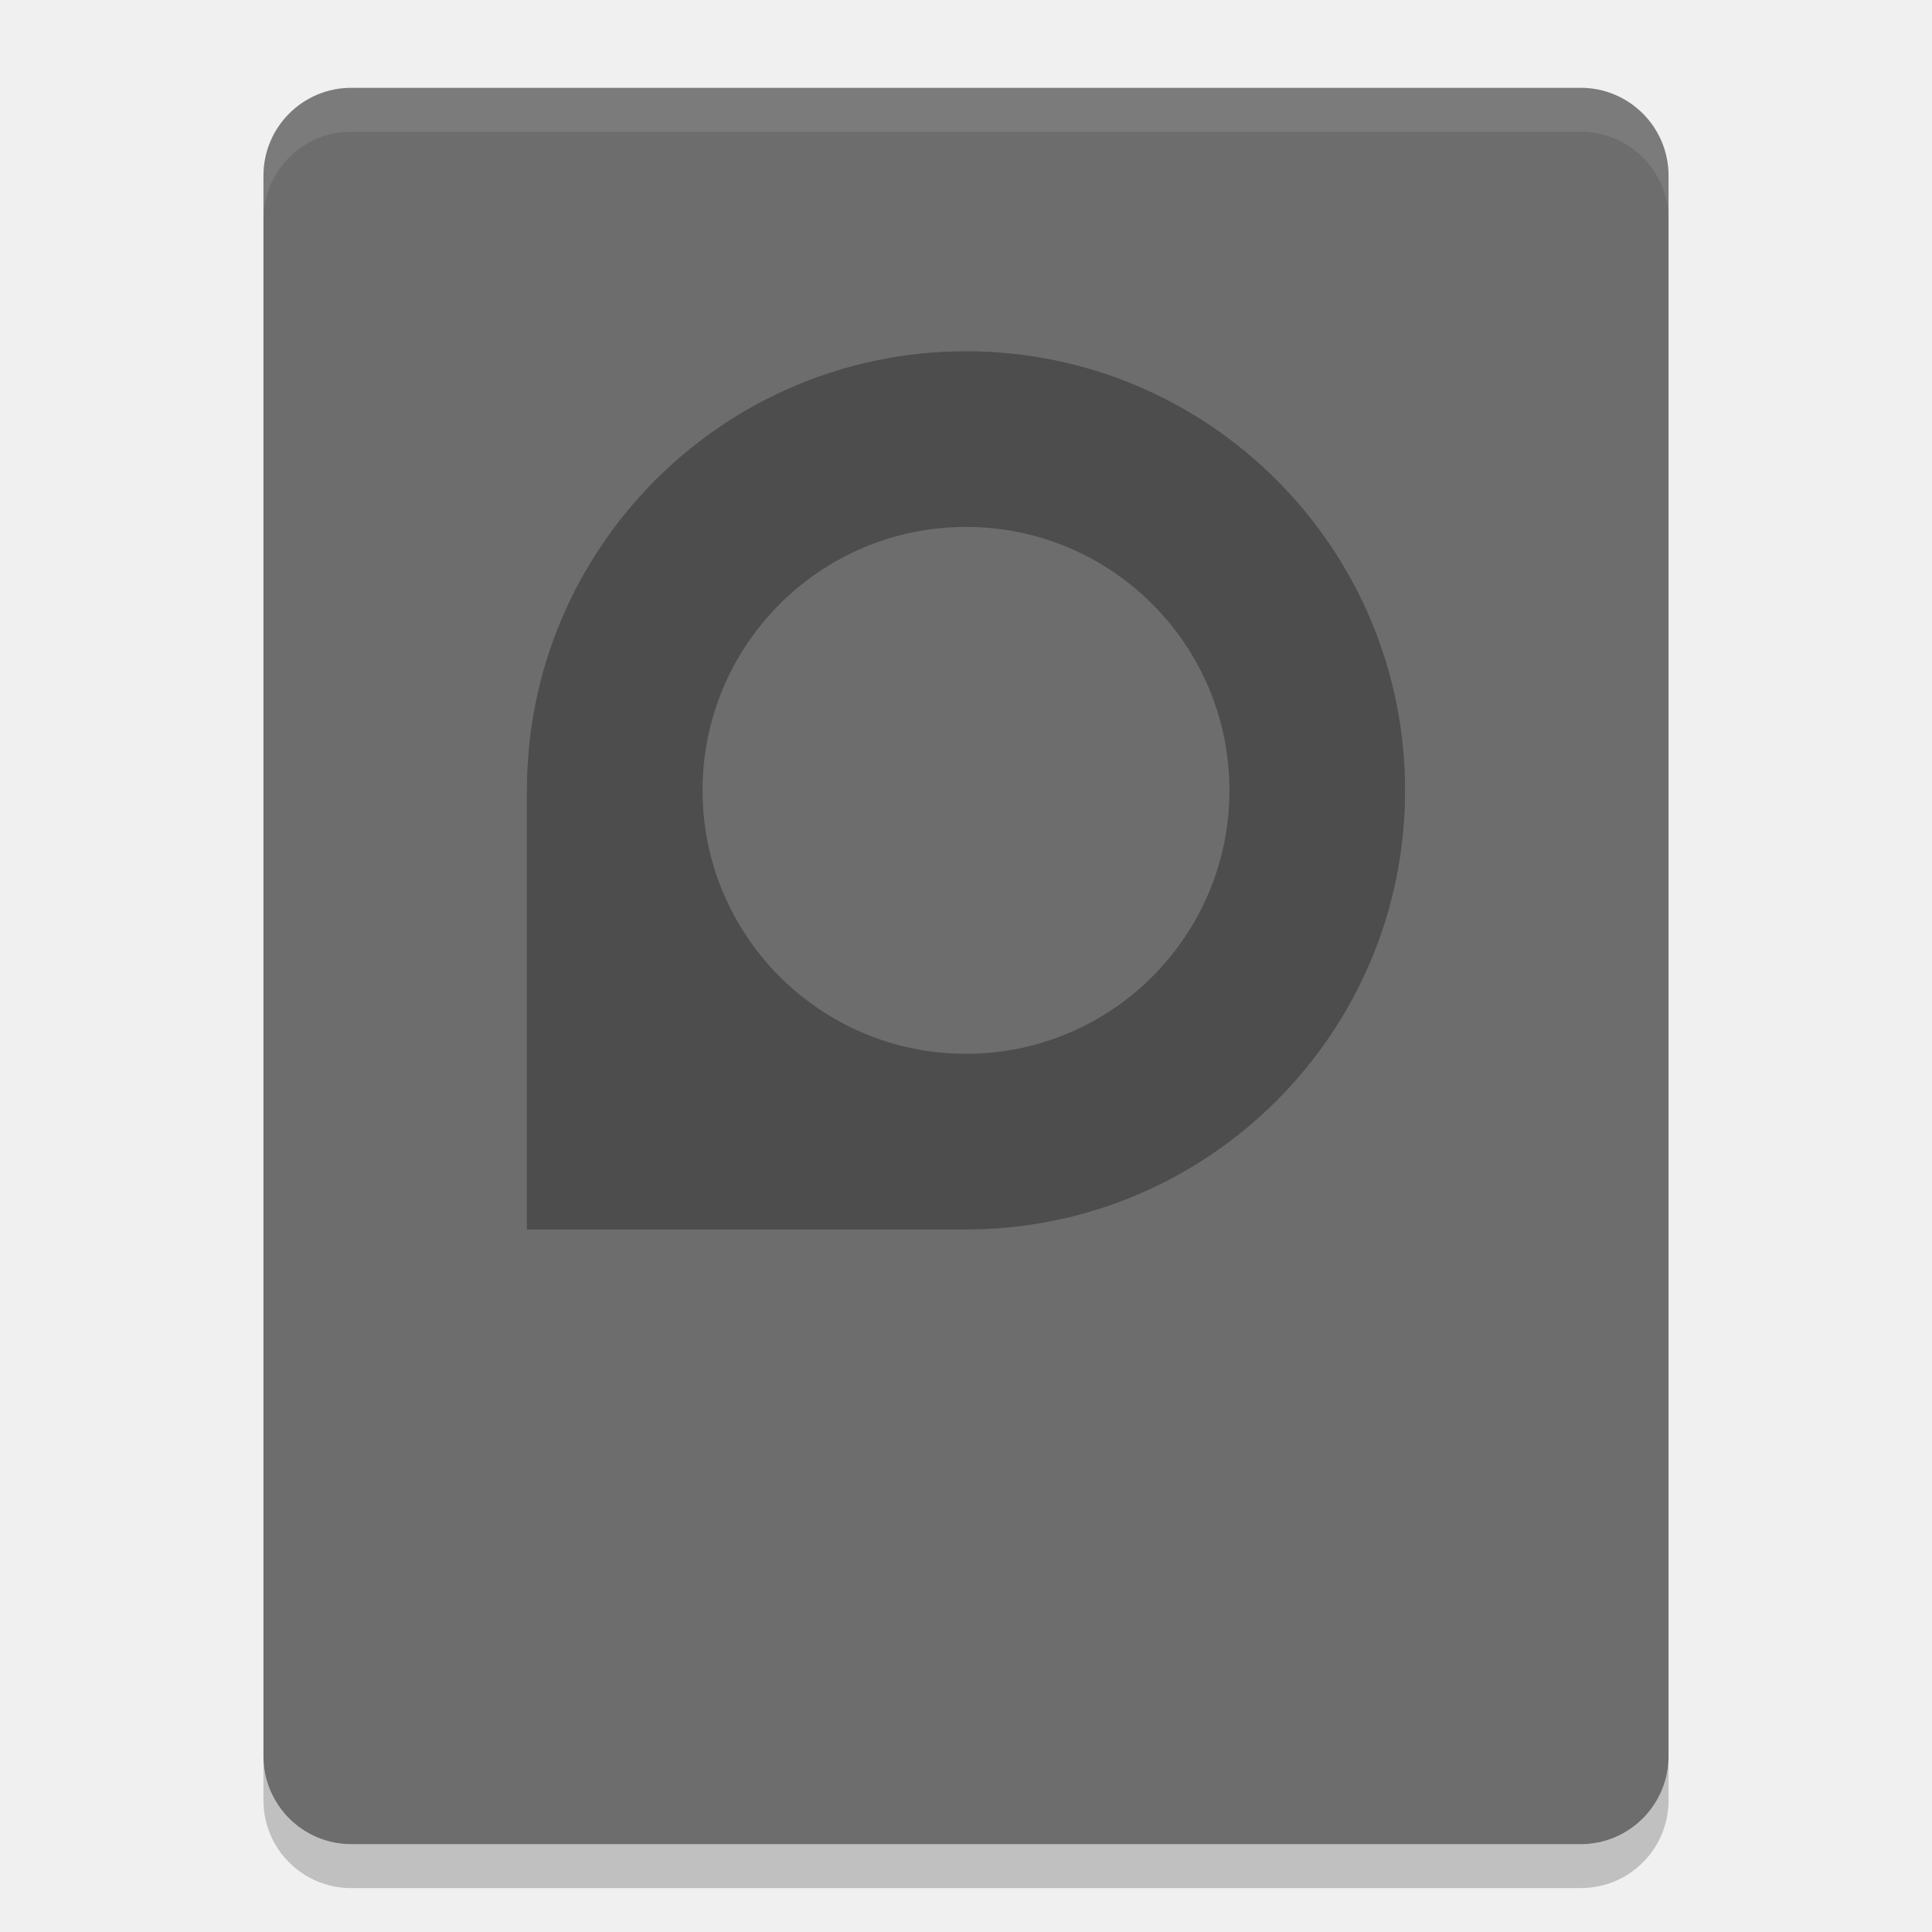
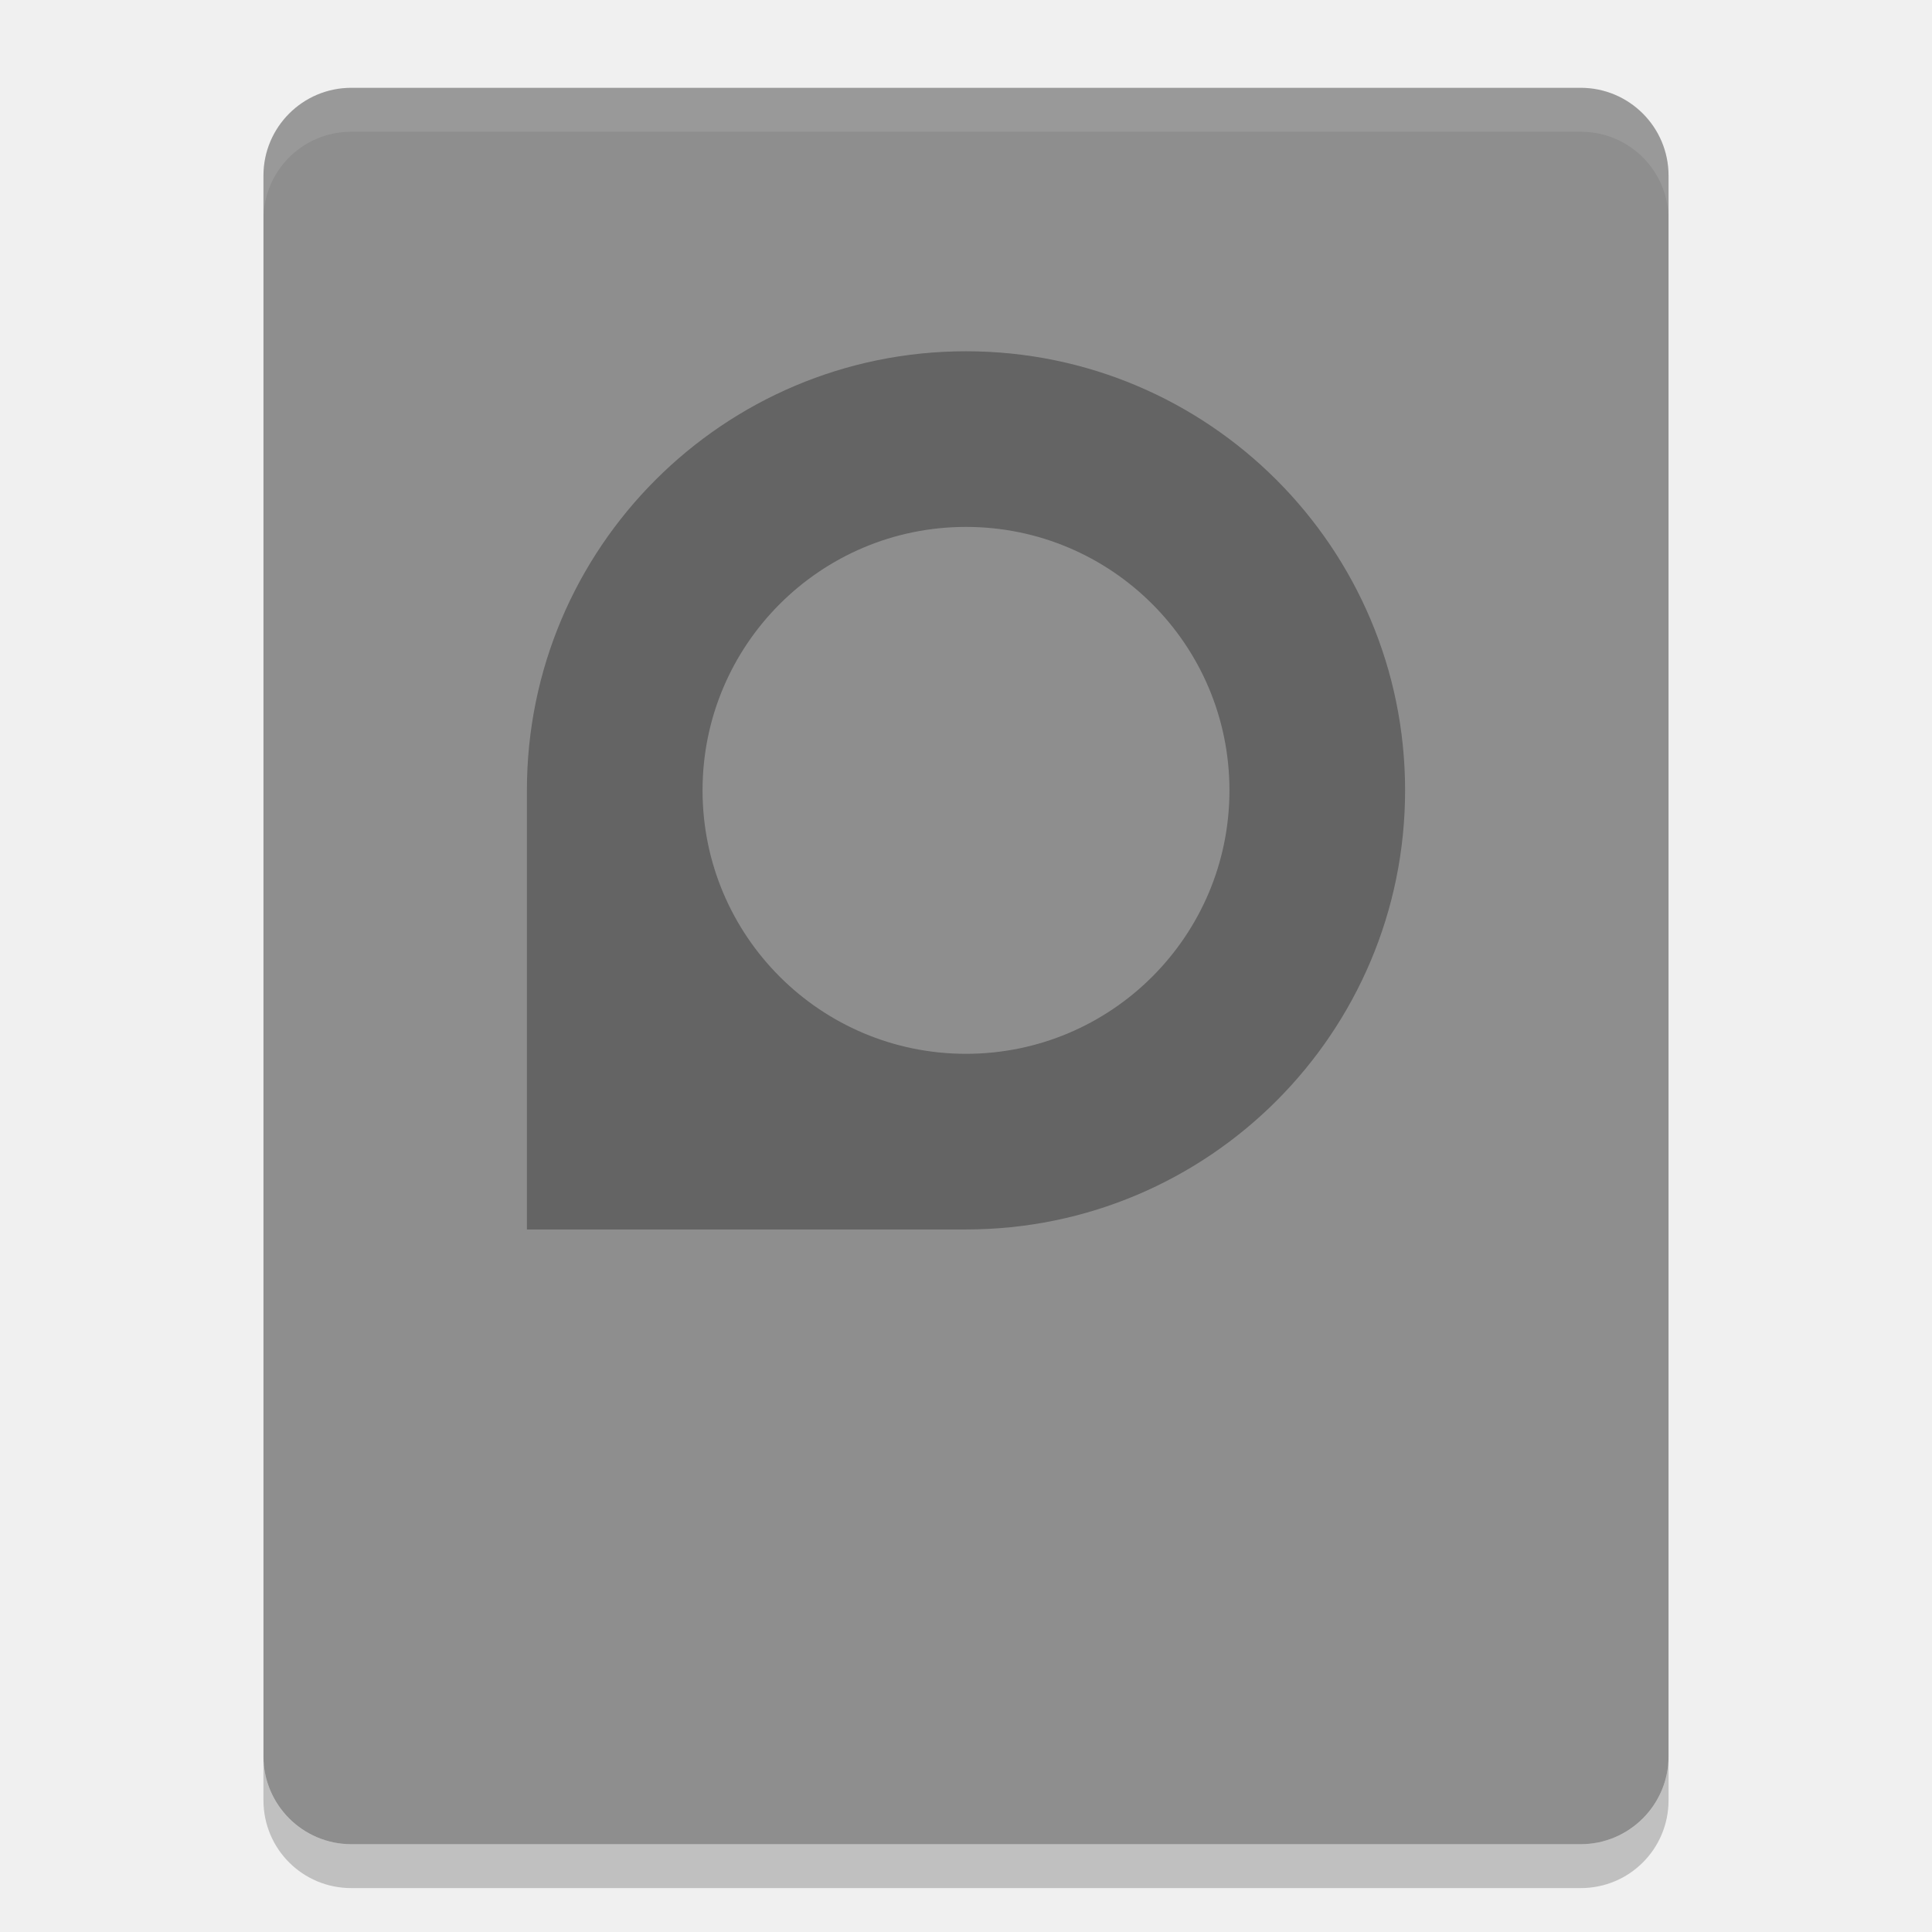
<svg xmlns="http://www.w3.org/2000/svg" height="22" width="22" version="1">
-   <rect style="fill:#6d6d6d" transform="matrix(0,-1,-1,0,0,0)" rx="1" ry="1" height="16" width="20" y="-19" x="-21" />
+   <rect style="fill:#8e8e8e" transform="matrix(0,-1,-1,0,0,0)" rx="1" ry="1" height="16" width="20" y="-19" x="-21" />
  <path style="opacity:0.2" d="m 3,20 0,0.5 c 0,0.554 0.446,1 1,1 l 14,0 c 0.554,0 1,-0.446 1,-1 L 19,20 c 0,0.554 -0.446,1 -1,1 L 4,21 C 3.446,21 3,20.554 3,20 Z" />
  <path style="opacity:0.3;fill:#000000;fill-opacity:1;enable-background:new" d="M 11,4 C 8.239,4 6,6.239 6,9 l 0,5 5,0 c 2.761,0 5,-2.239 5,-5 0,-2.761 -2.239,-5 -5,-5 z m 0,2 c 1.657,0 3,1.343 3,3 0,1.657 -1.343,3 -3,3 C 9.343,12 8,10.657 8,9 8,7.343 9.343,6 11,6 Z" />
  <path style="opacity:0.1;fill:#ffffff" d="M 4,1 C 3.446,1 3,1.446 3,2 l 0,0.5 c 0,-0.554 0.446,-1 1,-1 l 14,0 c 0.554,0 1,0.446 1,1 L 19,2 C 19,1.446 18.554,1 18,1 L 4,1 Z" />
</svg>
